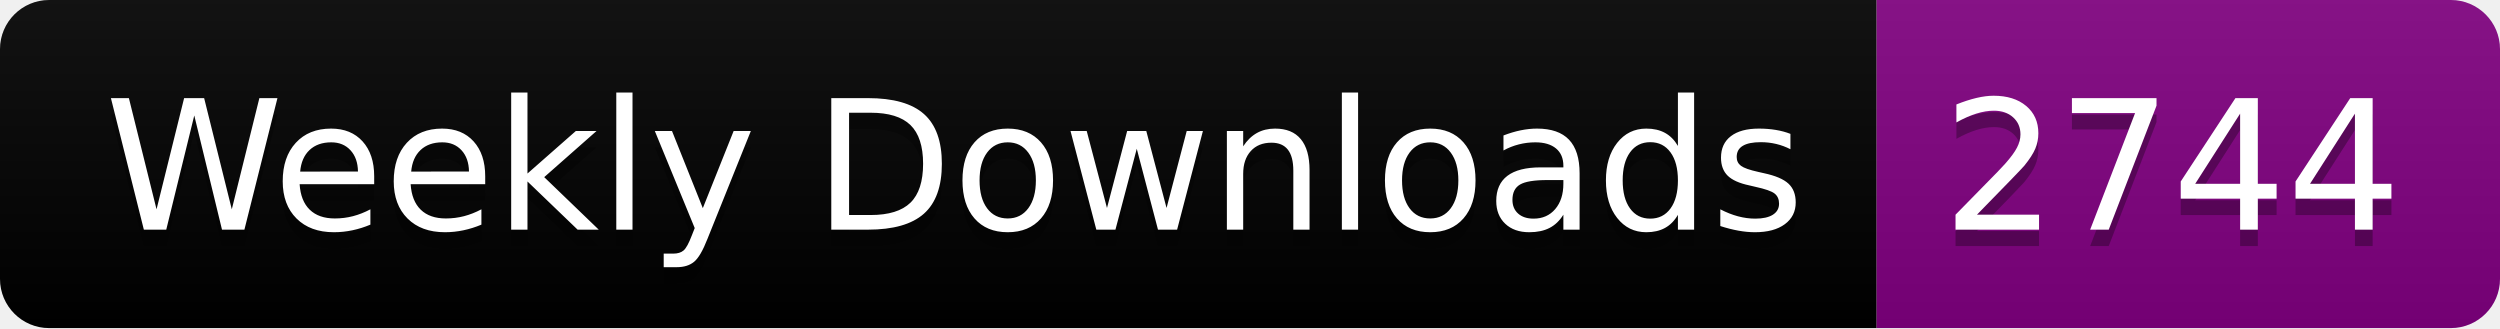
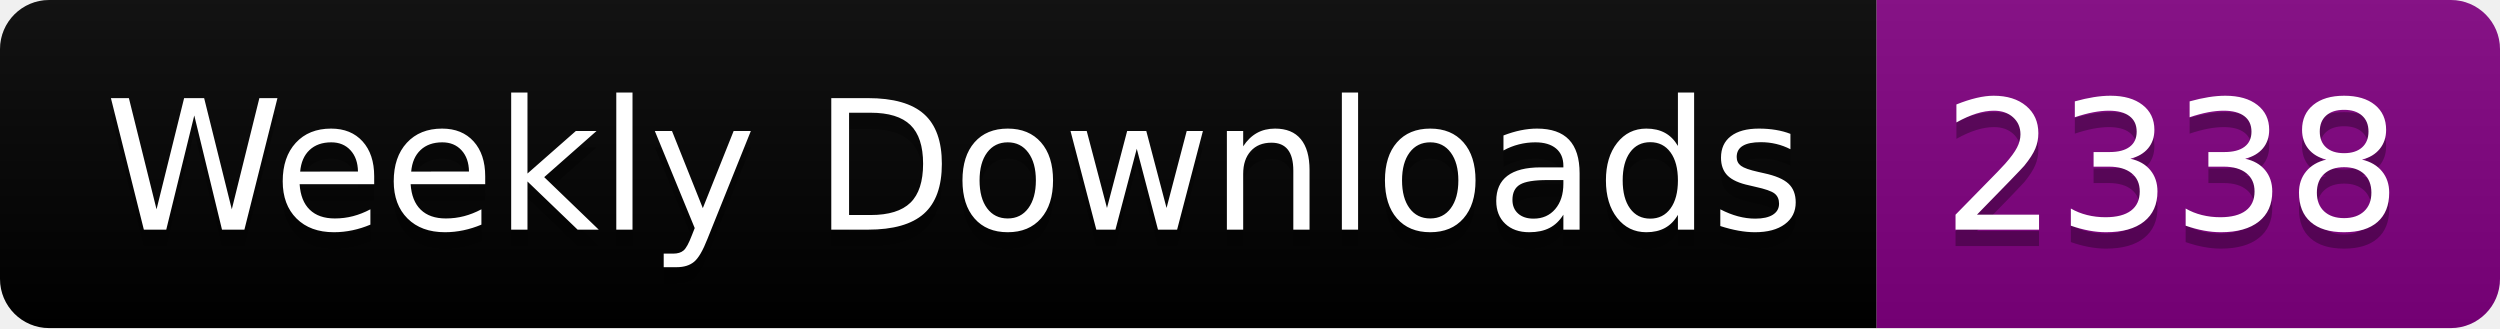
<svg xmlns="http://www.w3.org/2000/svg" width="152.4" height="20">
  <linearGradient id="smooth" x2="0" y2="100%">
    <stop offset="0" stop-color="#bbb" stop-opacity=".1" />
    <stop offset="1" stop-opacity=".1" />
  </linearGradient>
  <clipPath id="round">
    <rect width="152.4" height="20" rx="3" fill="#fff" />
  </clipPath>
  <g clip-path="url(#round)">
    <rect width="114.4" height="20" fill="black" />
    <rect x="114.4" width="38.0" height="20" fill="purple" />
    <rect width="152.4" height="20" fill="url(#smooth)" />
  </g>
  <g fill="#fff" text-anchor="middle" font-family="DejaVu Sans,Verdana,Geneva,sans-serif" font-size="110">
    <text x="582.0" y="150" fill="#010101" fill-opacity=".3" transform="scale(0.1)" textLength="1044.0" lengthAdjust="spacing">Weekly Downloads</text>
    <text x="582.0" y="140" transform="scale(0.1)" textLength="1044.0" lengthAdjust="spacing">Weekly Downloads</text>
-     <text x="1324.0" y="150" fill="#010101" fill-opacity=".3" transform="scale(0.1)" textLength="280.0" lengthAdjust="spacing">2744</text>
-     <text x="1324.0" y="140" transform="scale(0.1)" textLength="280.0" lengthAdjust="spacing">2744</text>
+     <text x="1324.0" y="150" fill="#010101" fill-opacity=".3" transform="scale(0.1)" textLength="280.0" lengthAdjust="spacing">2338</text>
+     <text x="1324.0" y="140" transform="scale(0.1)" textLength="280.0" lengthAdjust="spacing">2338</text>
  </g>
</svg>
